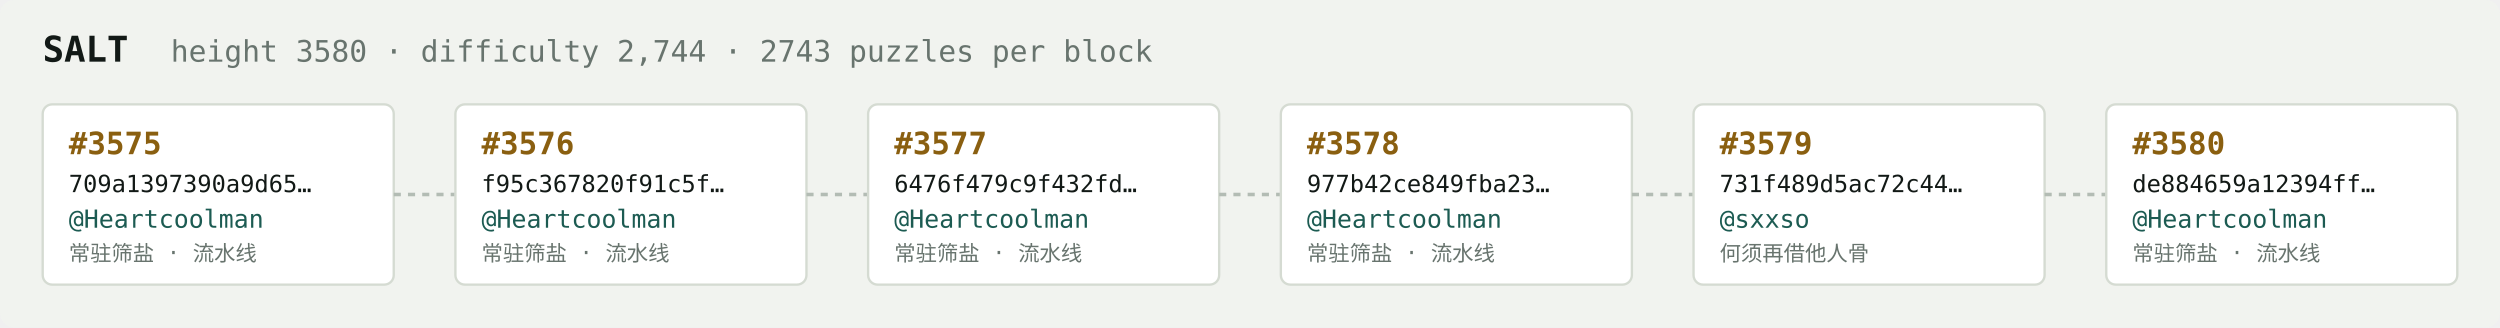
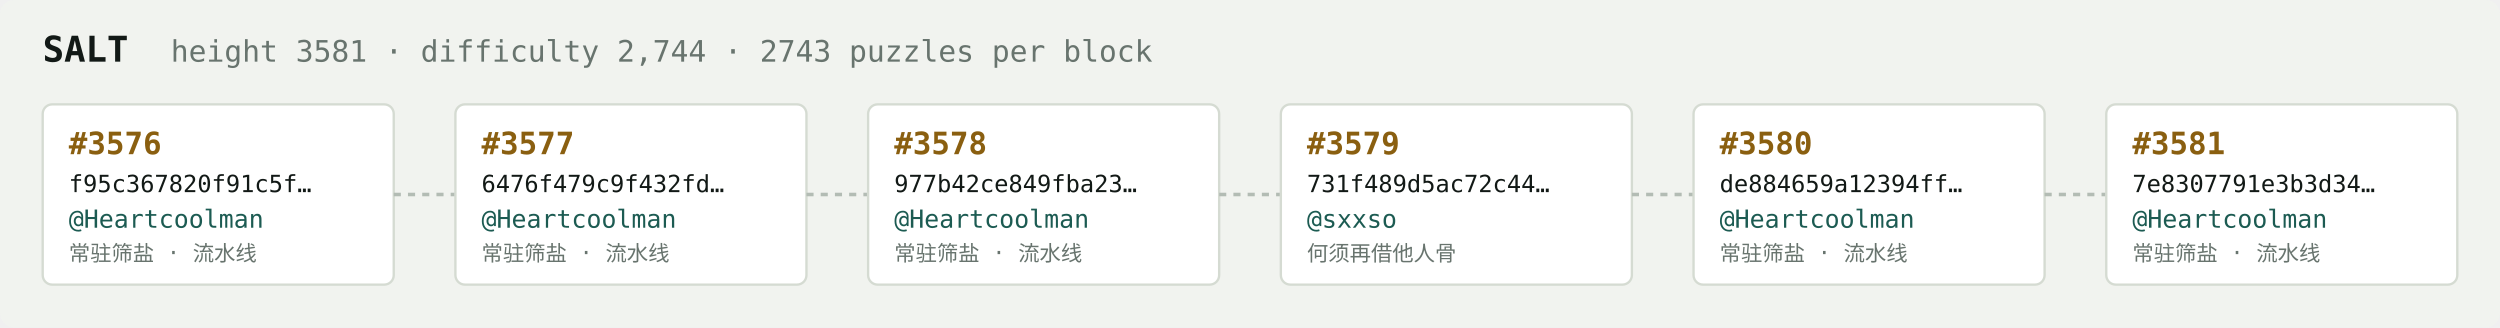
<svg xmlns="http://www.w3.org/2000/svg" width="1054" height="138" viewBox="0 0 1054 138" font-family="ui-monospace,SFMono-Regular,Menlo,monospace">
  <rect fill="#f1f3ef" width="1054" height="138" rx="6" />
  <text x="18" y="26" fill="#121916" font-size="15" font-weight="700">SALT</text>
-   <text x="72" y="26" fill="#68746e" font-size="12.5">height 3580 · difficulty 2,744 · 2743 puzzles per block</text>
+   <text x="72" y="26" fill="#68746e" font-size="12.5">height 3581 · difficulty 2,744 · 2743 puzzles per block</text>
  <rect x="18" y="44" width="148" height="76" rx="4" fill="#ffffff" stroke="#d5dbd2" stroke-width="1" />
-   <text x="29" y="65" fill="#8a5f10" font-size="13" font-weight="700">#3575</text>
-   <text x="29" y="81" fill="#121916" font-size="10">709a1397390a9d65…</text>
+   <text x="29" y="65" fill="#8a5f10" font-size="13" font-weight="700">#3576</text>
+   <text x="29" y="81" fill="#121916" font-size="10">f95c367820f91c5f…</text>
  <text x="29" y="96" fill="#1c5b52" font-size="10.5">@Heartcoolman</text>
  <text x="29" y="110" fill="#68746e" font-size="9">常驻筛盐 · 流水线</text>
  <line x1="166" y1="82.0" x2="192" y2="82.0" stroke="#b3bcb4" stroke-width="1.5" stroke-dasharray="3 3" />
  <rect x="192" y="44" width="148" height="76" rx="4" fill="#ffffff" stroke="#d5dbd2" stroke-width="1" />
-   <text x="203" y="65" fill="#8a5f10" font-size="13" font-weight="700">#3576</text>
-   <text x="203" y="81" fill="#121916" font-size="10">f95c367820f91c5f…</text>
+   <text x="203" y="65" fill="#8a5f10" font-size="13" font-weight="700">#3577</text>
+   <text x="203" y="81" fill="#121916" font-size="10">6476f479c9f432fd…</text>
  <text x="203" y="96" fill="#1c5b52" font-size="10.5">@Heartcoolman</text>
  <text x="203" y="110" fill="#68746e" font-size="9">常驻筛盐 · 流水线</text>
  <line x1="340" y1="82.0" x2="366" y2="82.0" stroke="#b3bcb4" stroke-width="1.5" stroke-dasharray="3 3" />
  <rect x="366" y="44" width="148" height="76" rx="4" fill="#ffffff" stroke="#d5dbd2" stroke-width="1" />
-   <text x="377" y="65" fill="#8a5f10" font-size="13" font-weight="700">#3577</text>
-   <text x="377" y="81" fill="#121916" font-size="10">6476f479c9f432fd…</text>
+   <text x="377" y="65" fill="#8a5f10" font-size="13" font-weight="700">#3578</text>
+   <text x="377" y="81" fill="#121916" font-size="10">977b42ce849fba23…</text>
  <text x="377" y="96" fill="#1c5b52" font-size="10.5">@Heartcoolman</text>
  <text x="377" y="110" fill="#68746e" font-size="9">常驻筛盐 · 流水线</text>
  <line x1="514" y1="82.0" x2="540" y2="82.0" stroke="#b3bcb4" stroke-width="1.5" stroke-dasharray="3 3" />
  <rect x="540" y="44" width="148" height="76" rx="4" fill="#ffffff" stroke="#d5dbd2" stroke-width="1" />
-   <text x="551" y="65" fill="#8a5f10" font-size="13" font-weight="700">#3578</text>
-   <text x="551" y="81" fill="#121916" font-size="10">977b42ce849fba23…</text>
-   <text x="551" y="96" fill="#1c5b52" font-size="10.5">@Heartcoolman</text>
-   <text x="551" y="110" fill="#68746e" font-size="9">常驻筛盐 · 流水线</text>
+   <text x="551" y="65" fill="#8a5f10" font-size="13" font-weight="700">#3579</text>
+   <text x="551" y="81" fill="#121916" font-size="10">731f489d5ac72c44…</text>
+   <text x="551" y="96" fill="#1c5b52" font-size="10.5">@sxxso</text>
+   <text x="551" y="110" fill="#68746e" font-size="9">何须再借他人骨</text>
  <line x1="688" y1="82.0" x2="714" y2="82.0" stroke="#b3bcb4" stroke-width="1.5" stroke-dasharray="3 3" />
  <rect x="714" y="44" width="148" height="76" rx="4" fill="#ffffff" stroke="#d5dbd2" stroke-width="1" />
-   <text x="725" y="65" fill="#8a5f10" font-size="13" font-weight="700">#3579</text>
-   <text x="725" y="81" fill="#121916" font-size="10">731f489d5ac72c44…</text>
-   <text x="725" y="96" fill="#1c5b52" font-size="10.5">@sxxso</text>
-   <text x="725" y="110" fill="#68746e" font-size="9">何须再借他人骨</text>
+   <text x="725" y="65" fill="#8a5f10" font-size="13" font-weight="700">#3580</text>
+   <text x="725" y="81" fill="#121916" font-size="10">de884659a12394ff…</text>
+   <text x="725" y="96" fill="#1c5b52" font-size="10.5">@Heartcoolman</text>
+   <text x="725" y="110" fill="#68746e" font-size="9">常驻筛盐 · 流水线</text>
  <line x1="862" y1="82.0" x2="888" y2="82.0" stroke="#b3bcb4" stroke-width="1.5" stroke-dasharray="3 3" />
  <rect x="888" y="44" width="148" height="76" rx="4" fill="#ffffff" stroke="#d5dbd2" stroke-width="1" />
-   <text x="899" y="65" fill="#8a5f10" font-size="13" font-weight="700">#3580</text>
-   <text x="899" y="81" fill="#121916" font-size="10">de884659a12394ff…</text>
+   <text x="899" y="65" fill="#8a5f10" font-size="13" font-weight="700">#3581</text>
+   <text x="899" y="81" fill="#121916" font-size="10">7e8307791e3b3d34…</text>
  <text x="899" y="96" fill="#1c5b52" font-size="10.5">@Heartcoolman</text>
  <text x="899" y="110" fill="#68746e" font-size="9">常驻筛盐 · 流水线</text>
</svg>
